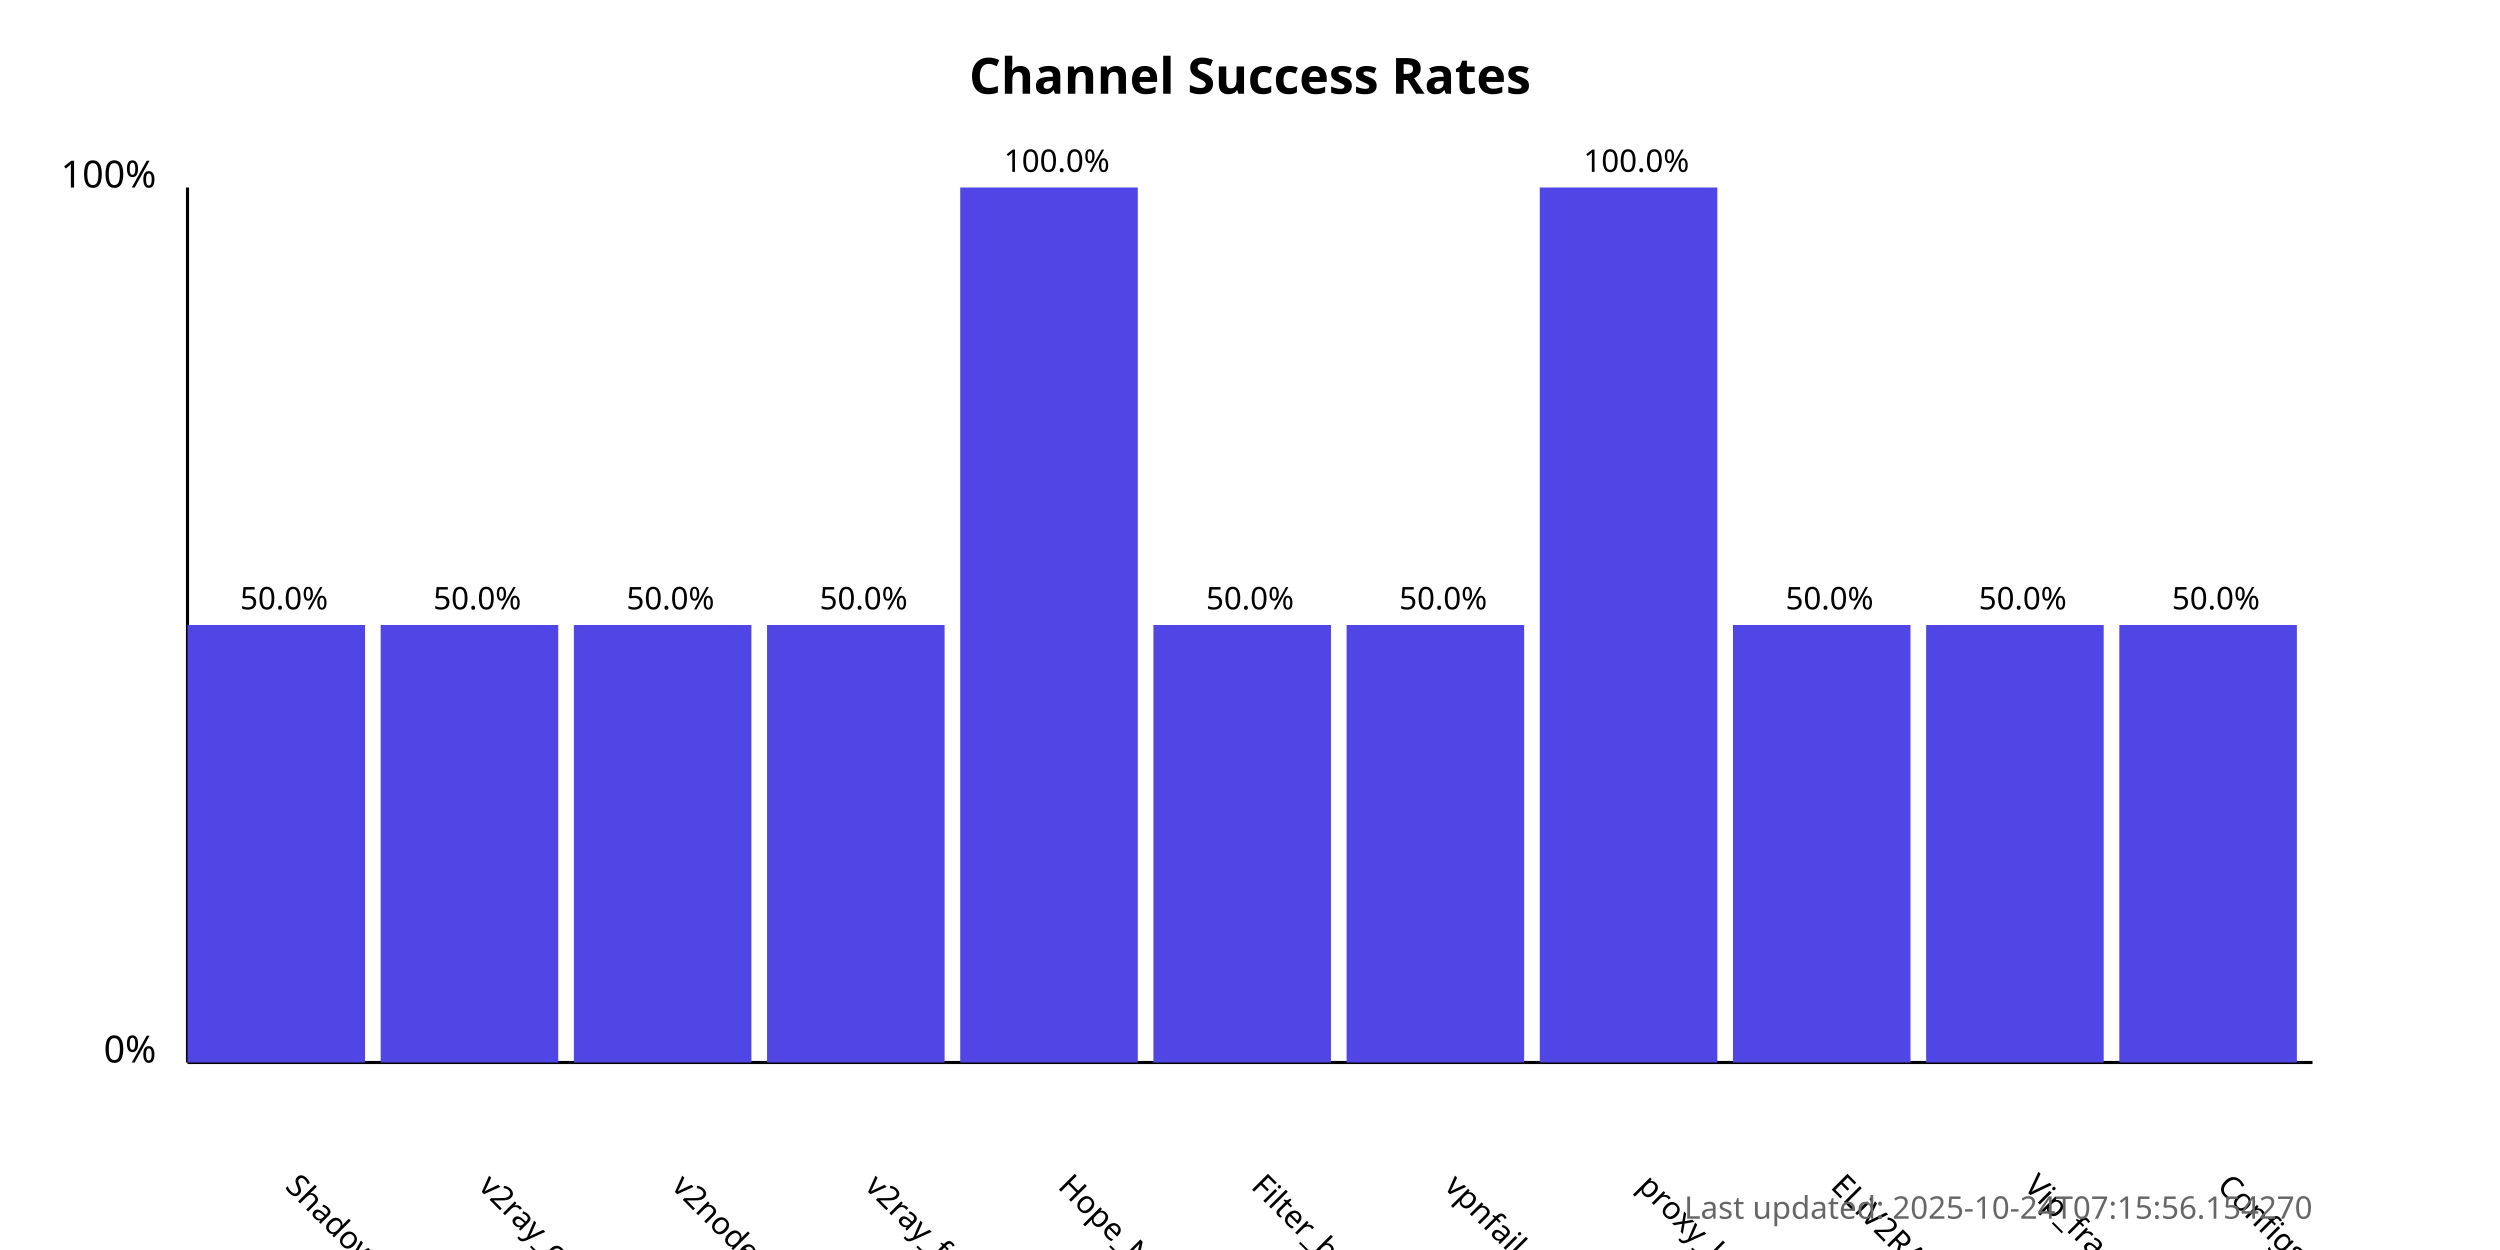
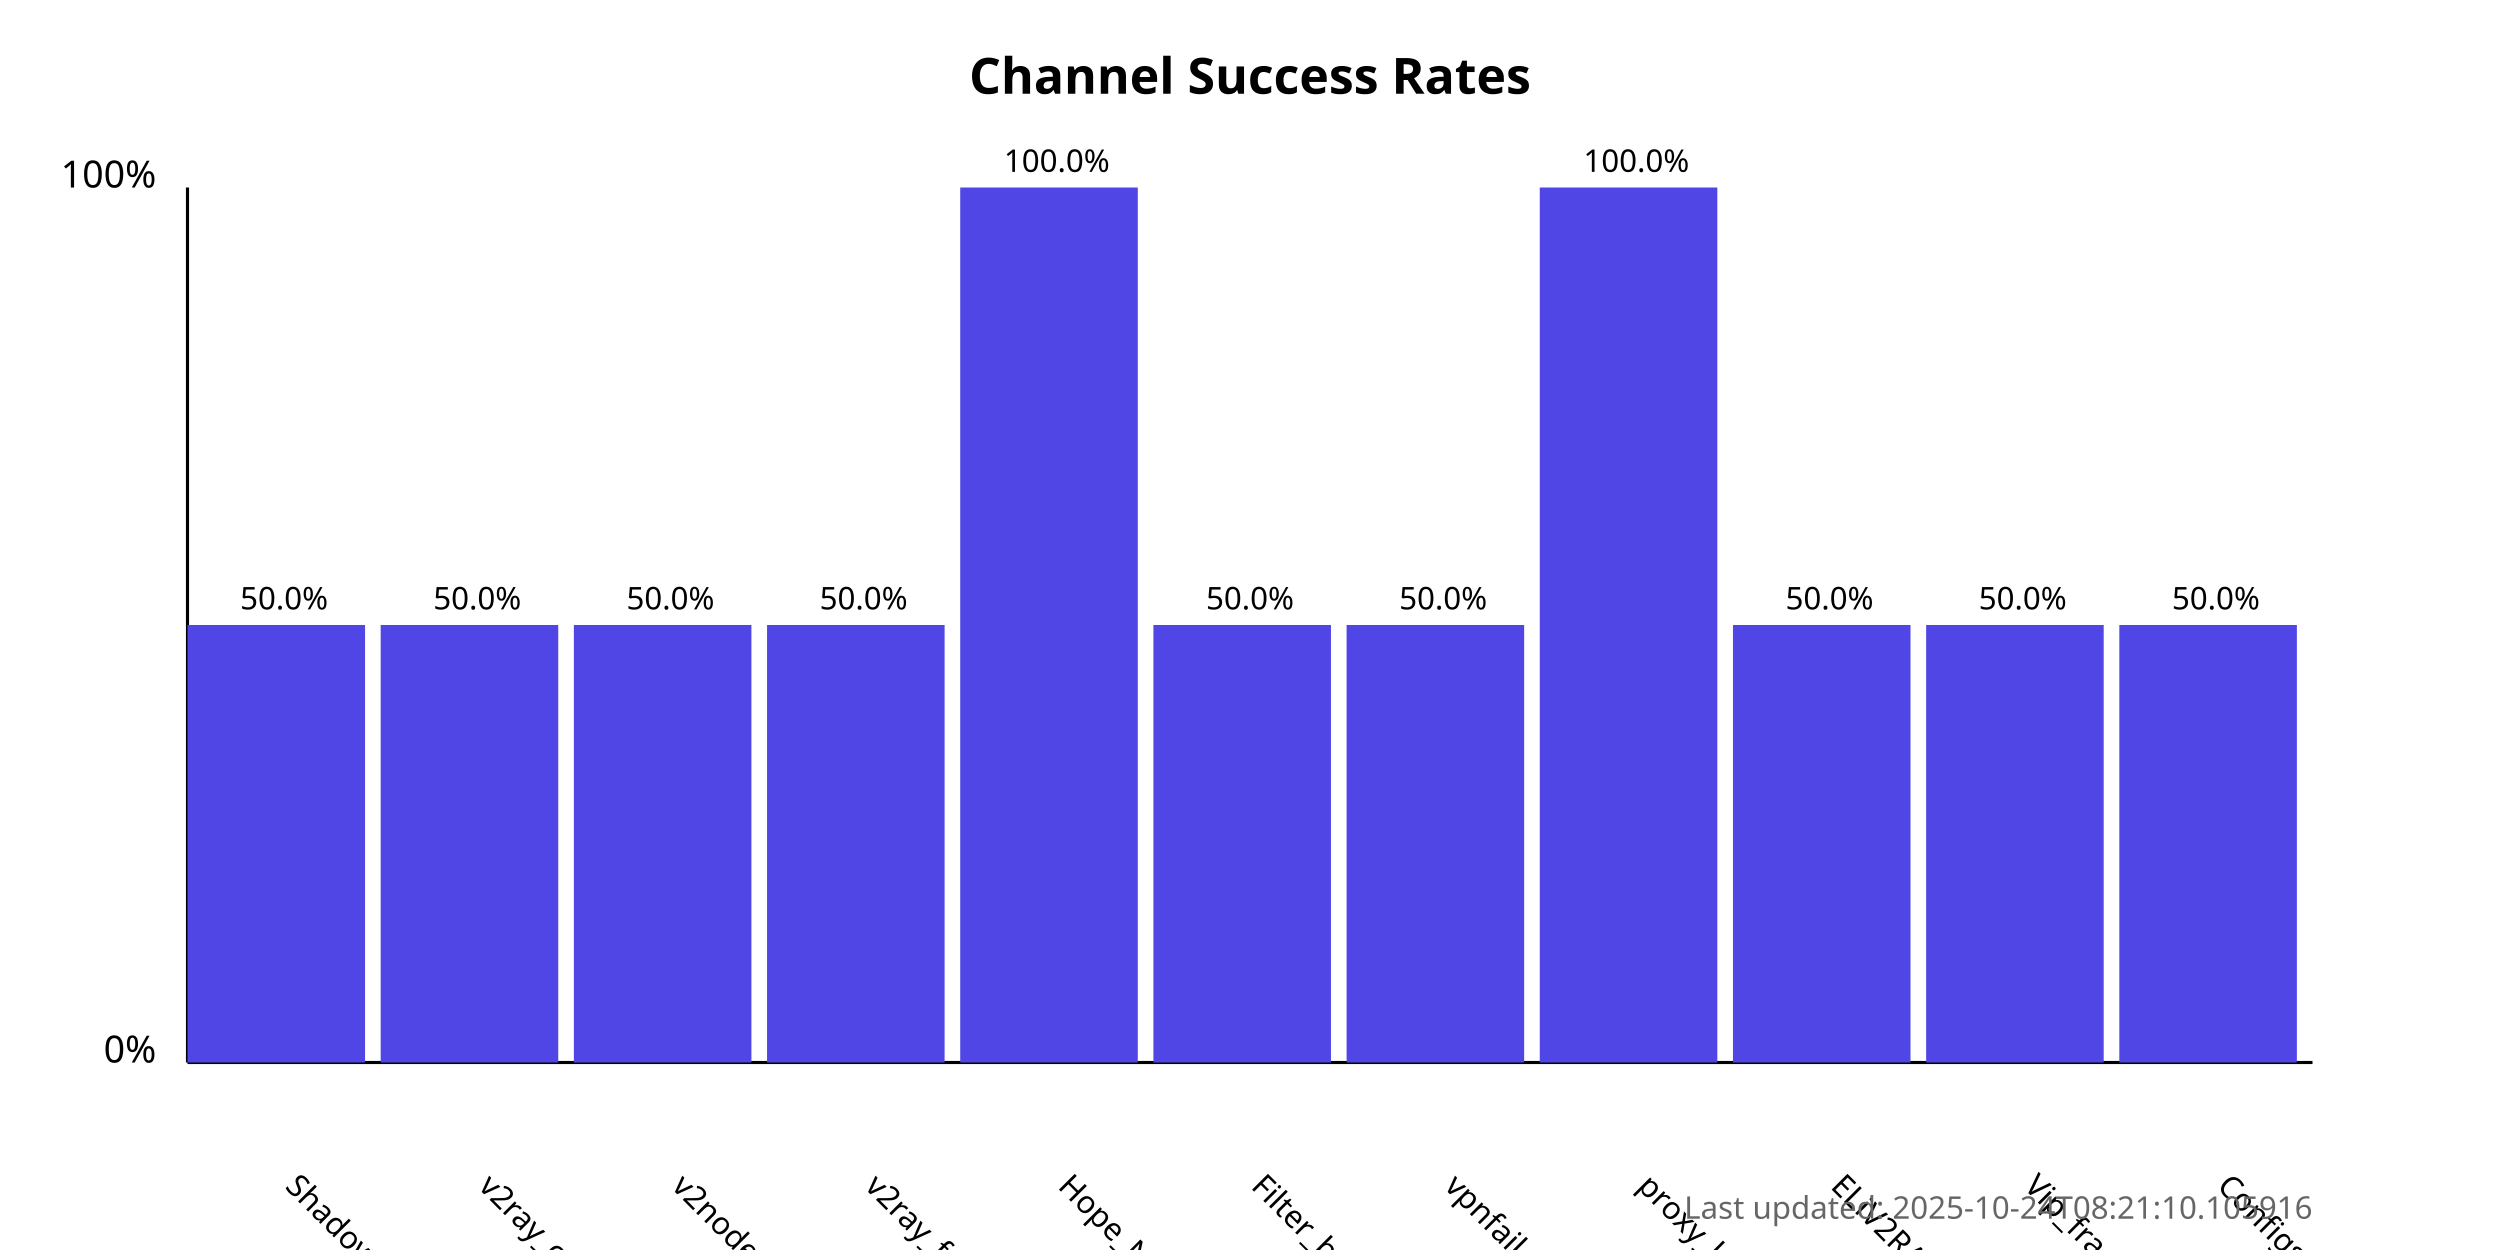
<svg xmlns="http://www.w3.org/2000/svg" width="800" height="400">
  <style>
            .chart-title { font: bold 16px sans-serif; }
            .axis-label { font: 12px sans-serif; }
            .tick-label { font: 10px sans-serif; }
            .bar { fill: #4f46e5; }
            .bar:hover { fill: #6366f1; }
            .timestamp { font: 10px sans-serif; fill: #666; }
        </style>
  <text x="400.0" y="30" text-anchor="middle" class="chart-title">
            Channel Success Rates
        </text>
  <line x1="60" y1="340" x2="60" y2="60" stroke="black" stroke-width="1" />
  <line x1="60" y1="340" x2="740" y2="340" stroke="black" stroke-width="1" />
  <text x="50" y="340" text-anchor="end" class="axis-label">0%</text>
  <text x="50" y="60" text-anchor="end" class="axis-label">100%</text>
  <g>
    <rect x="60" y="200.0" width="56.818" height="140.0" class="bar" />
    <text x="90.909" y="380" transform="rotate(45, 90.90909, 380)" text-anchor="start" class="tick-label">
                ShadowProxy66
            </text>
    <text x="90.909" y="195.0" text-anchor="middle" class="tick-label">
                50.0%
            </text>
  </g>
  <g>
    <rect x="121.818" y="200.0" width="56.818" height="140.0" class="bar" />
    <text x="152.727" y="380" transform="rotate(45, 152.7273, 380)" text-anchor="start" class="tick-label">
                v2ray_configs_pool
            </text>
    <text x="152.727" y="195.0" text-anchor="middle" class="tick-label">
                50.0%
            </text>
  </g>
  <g>
    <rect x="183.636" y="200.0" width="56.818" height="140.0" class="bar" />
    <text x="214.545" y="380" transform="rotate(45, 214.5455, 380)" text-anchor="start" class="tick-label">
                v2nodes
            </text>
    <text x="214.545" y="195.0" text-anchor="middle" class="tick-label">
                50.0%
            </text>
  </g>
  <g>
    <rect x="245.455" y="200.0" width="56.818" height="140.0" class="bar" />
    <text x="276.364" y="380" transform="rotate(45, 276.3636, 380)" text-anchor="start" class="tick-label">
                v2ray_free_conf
            </text>
    <text x="276.364" y="195.0" text-anchor="middle" class="tick-label">
                50.0%
            </text>
  </g>
  <g>
    <rect x="307.273" y="60.0" width="56.818" height="280.0" class="bar" />
    <text x="338.182" y="380" transform="rotate(45, 338.1818, 380)" text-anchor="start" class="tick-label">
                Hope_Net
            </text>
    <text x="338.182" y="55.0" text-anchor="middle" class="tick-label">
                100.0%
            </text>
  </g>
  <g>
    <rect x="369.091" y="200.0" width="56.818" height="140.0" class="bar" />
    <text x="400.0" y="380" transform="rotate(45, 400.0, 380)" text-anchor="start" class="tick-label">
                Filter_breaker
            </text>
    <text x="400.0" y="195.0" text-anchor="middle" class="tick-label">
                50.0%
            </text>
  </g>
  <g>
    <rect x="430.909" y="200.0" width="56.818" height="140.0" class="bar" />
    <text x="461.818" y="380" transform="rotate(45, 461.8182, 380)" text-anchor="start" class="tick-label">
                vpnfail_vless
            </text>
    <text x="461.818" y="195.0" text-anchor="middle" class="tick-label">
                50.0%
            </text>
  </g>
  <g>
    <rect x="492.727" y="60.0" width="56.818" height="280.0" class="bar" />
    <text x="523.636" y="380" transform="rotate(45, 523.6364, 380)" text-anchor="start" class="tick-label">
                proxy_kafee
            </text>
    <text x="523.636" y="55.0" text-anchor="middle" class="tick-label">
                100.0%
            </text>
  </g>
  <g>
    <rect x="554.545" y="200.0" width="56.818" height="140.0" class="bar" />
    <text x="585.455" y="380" transform="rotate(45, 585.4545, 380)" text-anchor="start" class="tick-label">
                ELiV2RAY
            </text>
    <text x="585.455" y="195.0" text-anchor="middle" class="tick-label">
                50.0%
            </text>
  </g>
  <g>
    <rect x="616.364" y="200.0" width="56.818" height="140.0" class="bar" />
    <text x="647.273" y="380" transform="rotate(45, 647.2727, 380)" text-anchor="start" class="tick-label">
                Vip_fragment_v2ray
            </text>
    <text x="647.273" y="195.0" text-anchor="middle" class="tick-label">
                50.0%
            </text>
  </g>
  <g>
    <rect x="678.182" y="200.0" width="56.818" height="140.0" class="bar" />
    <text x="709.091" y="380" transform="rotate(45, 709.0909, 380)" text-anchor="start" class="tick-label">
                ConfigsHubPlus
            </text>
    <text x="709.091" y="195.0" text-anchor="middle" class="tick-label">
                50.0%
            </text>
  </g>
  <text x="740" y="390" text-anchor="end" class="timestamp">
-             Last updated: 2025-10-24T07:15:56.154270
+             Last updated: 2025-10-24T08:21:10.105916
        </text>
</svg>
